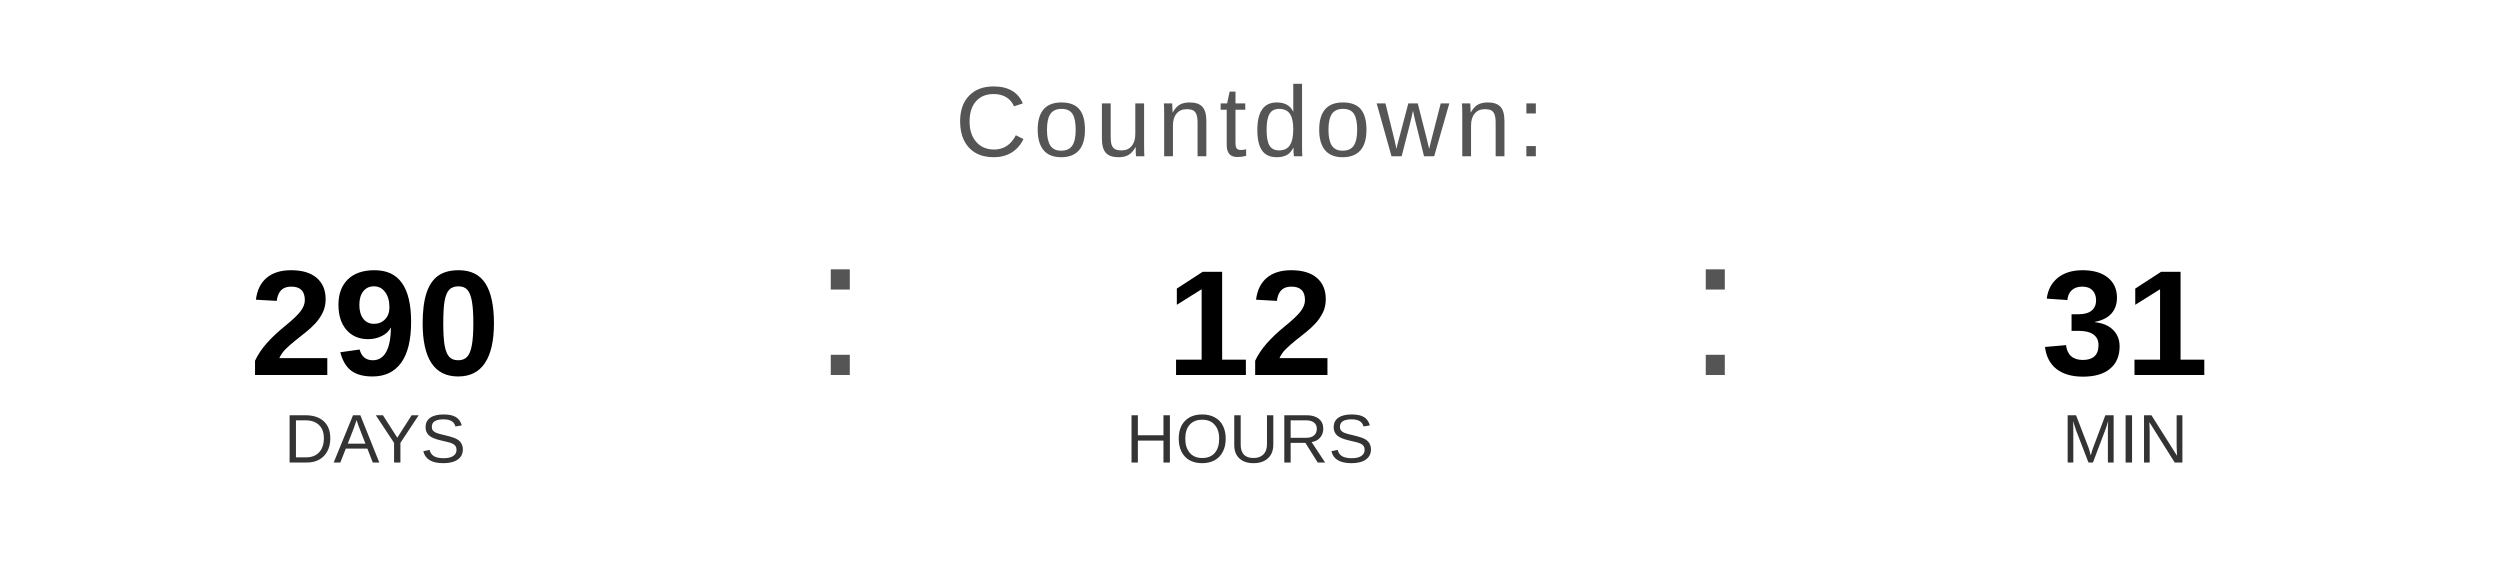
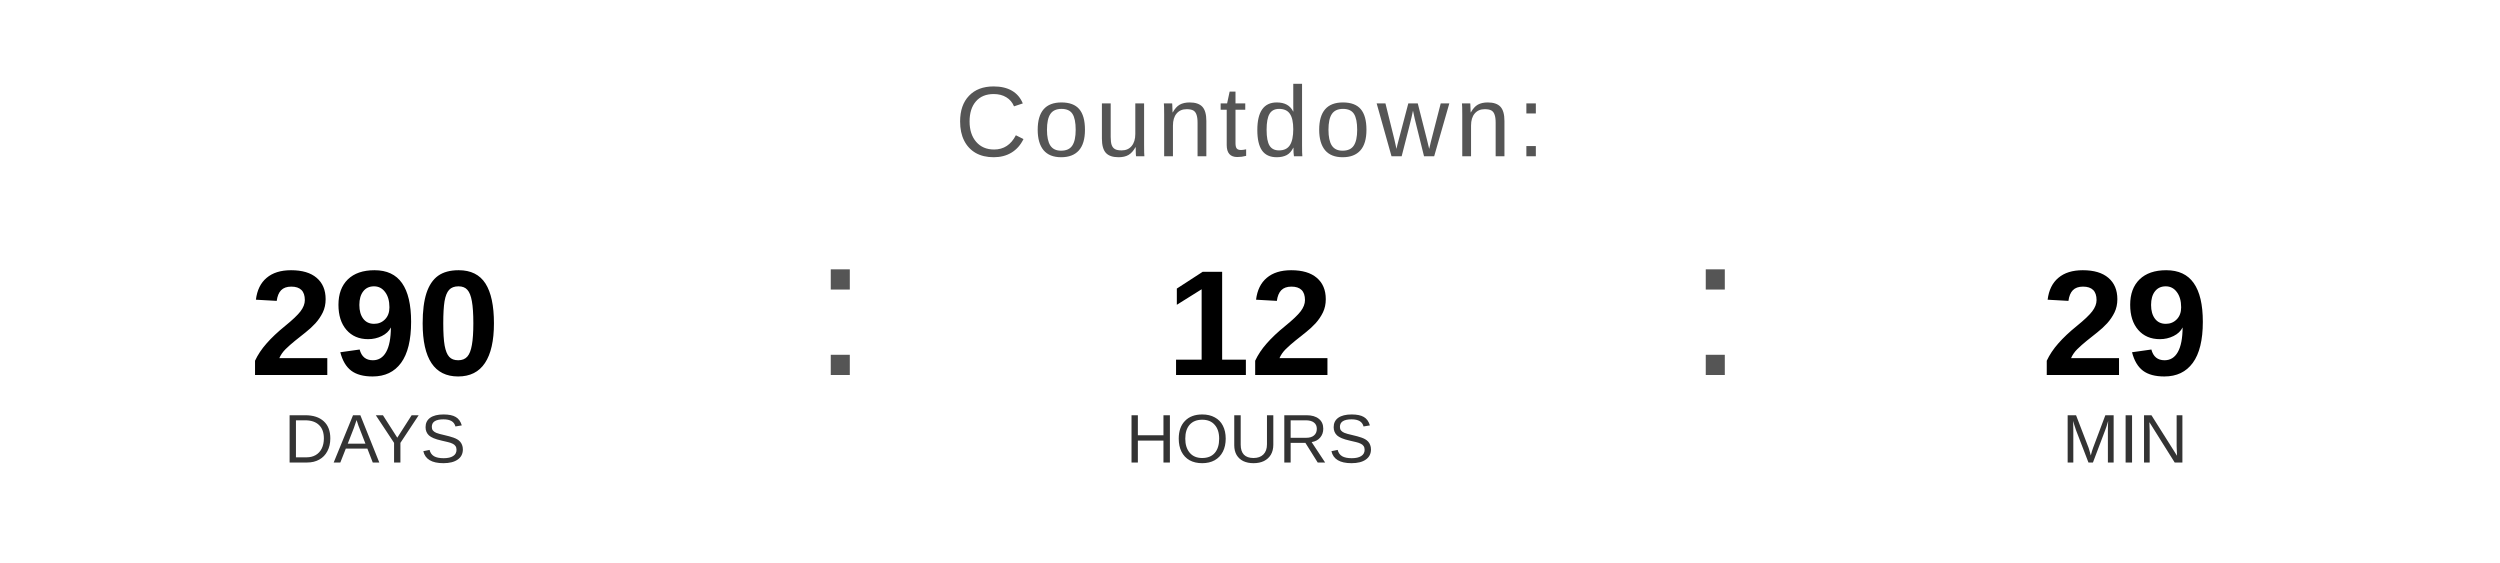
<svg xmlns="http://www.w3.org/2000/svg" width="400" height="90" viewBox="0 0 400 90">
  <text x="200" y="25" font-family="Arial, Helvetica, sans-serif" font-size="16" fill="#555555" text-anchor="middle" letter-spacing="1">
    Countdown:
  </text>
  <text x="60" y="60" font-family="Arial, Helvetica, sans-serif" font-size="24" font-weight="bold" fill="#000000" text-anchor="middle">290</text>
  <text x="60" y="74" font-family="Arial, Helvetica, sans-serif" font-size="11" fill="#333333" text-anchor="middle">DAYS</text>
  <text x="130" y="60" font-family="Arial, sans-serif" font-size="32" fill="#555555">:</text>
  <text x="200" y="60" font-family="Arial, Helvetica, sans-serif" font-size="24" font-weight="bold" fill="#000000" text-anchor="middle">12</text>
  <text x="200" y="74" font-family="Arial, Helvetica, sans-serif" font-size="11" fill="#333333" text-anchor="middle">HOURS</text>
  <text x="270" y="60" font-family="Arial, sans-serif" font-size="32" fill="#555555">:</text>
-   <text x="340" y="60" font-family="Arial, Helvetica, sans-serif" font-size="24" font-weight="bold" fill="#000000" text-anchor="middle">31</text>
+   <text x="340" y="60" font-family="Arial, Helvetica, sans-serif" font-size="24" font-weight="bold" fill="#000000" text-anchor="middle">29</text>
  <text x="340" y="74" font-family="Arial, Helvetica, sans-serif" font-size="11" fill="#333333" text-anchor="middle">MIN</text>
</svg>
